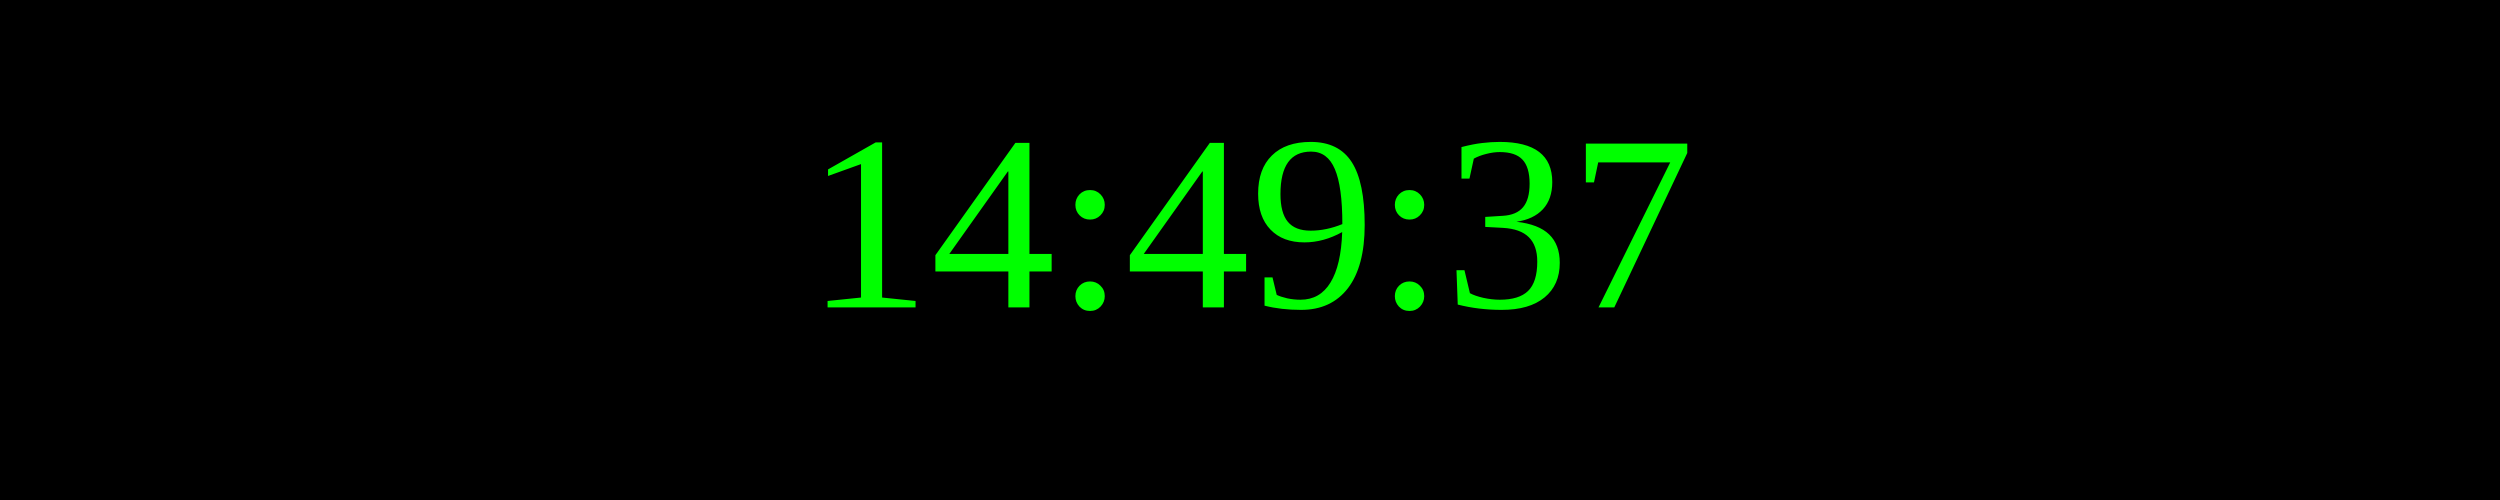
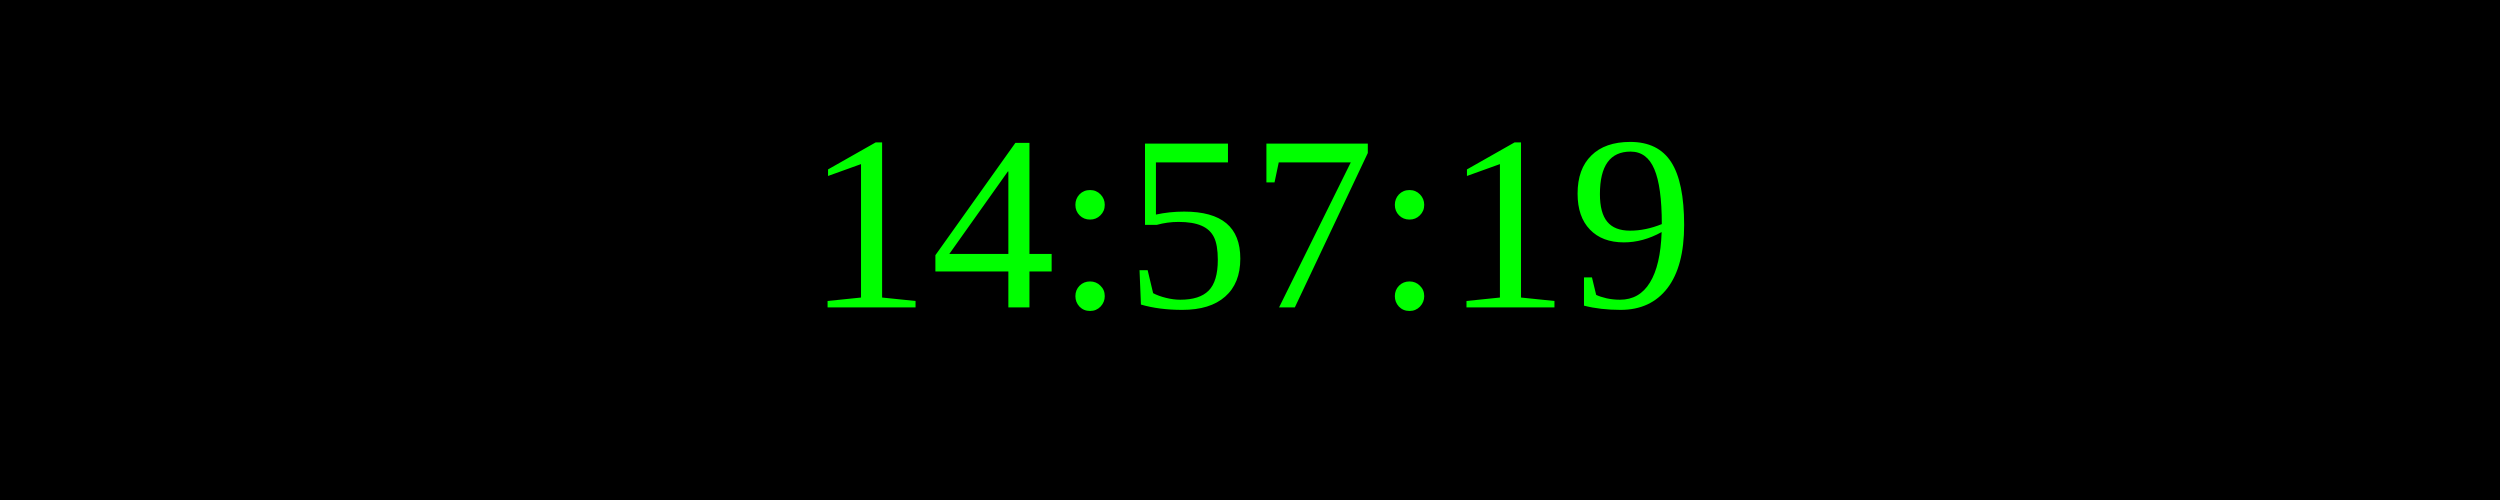
<svg xmlns="http://www.w3.org/2000/svg" width="250" height="50">
  <rect width="100%" height="100%" fill="black" />
  <text x="50%" y="50%" font-size="25" fill="lime" text-anchor="middle" dominant-baseline="middle">
- 14:49:37
+ 14:57:19
</text>
</svg>
